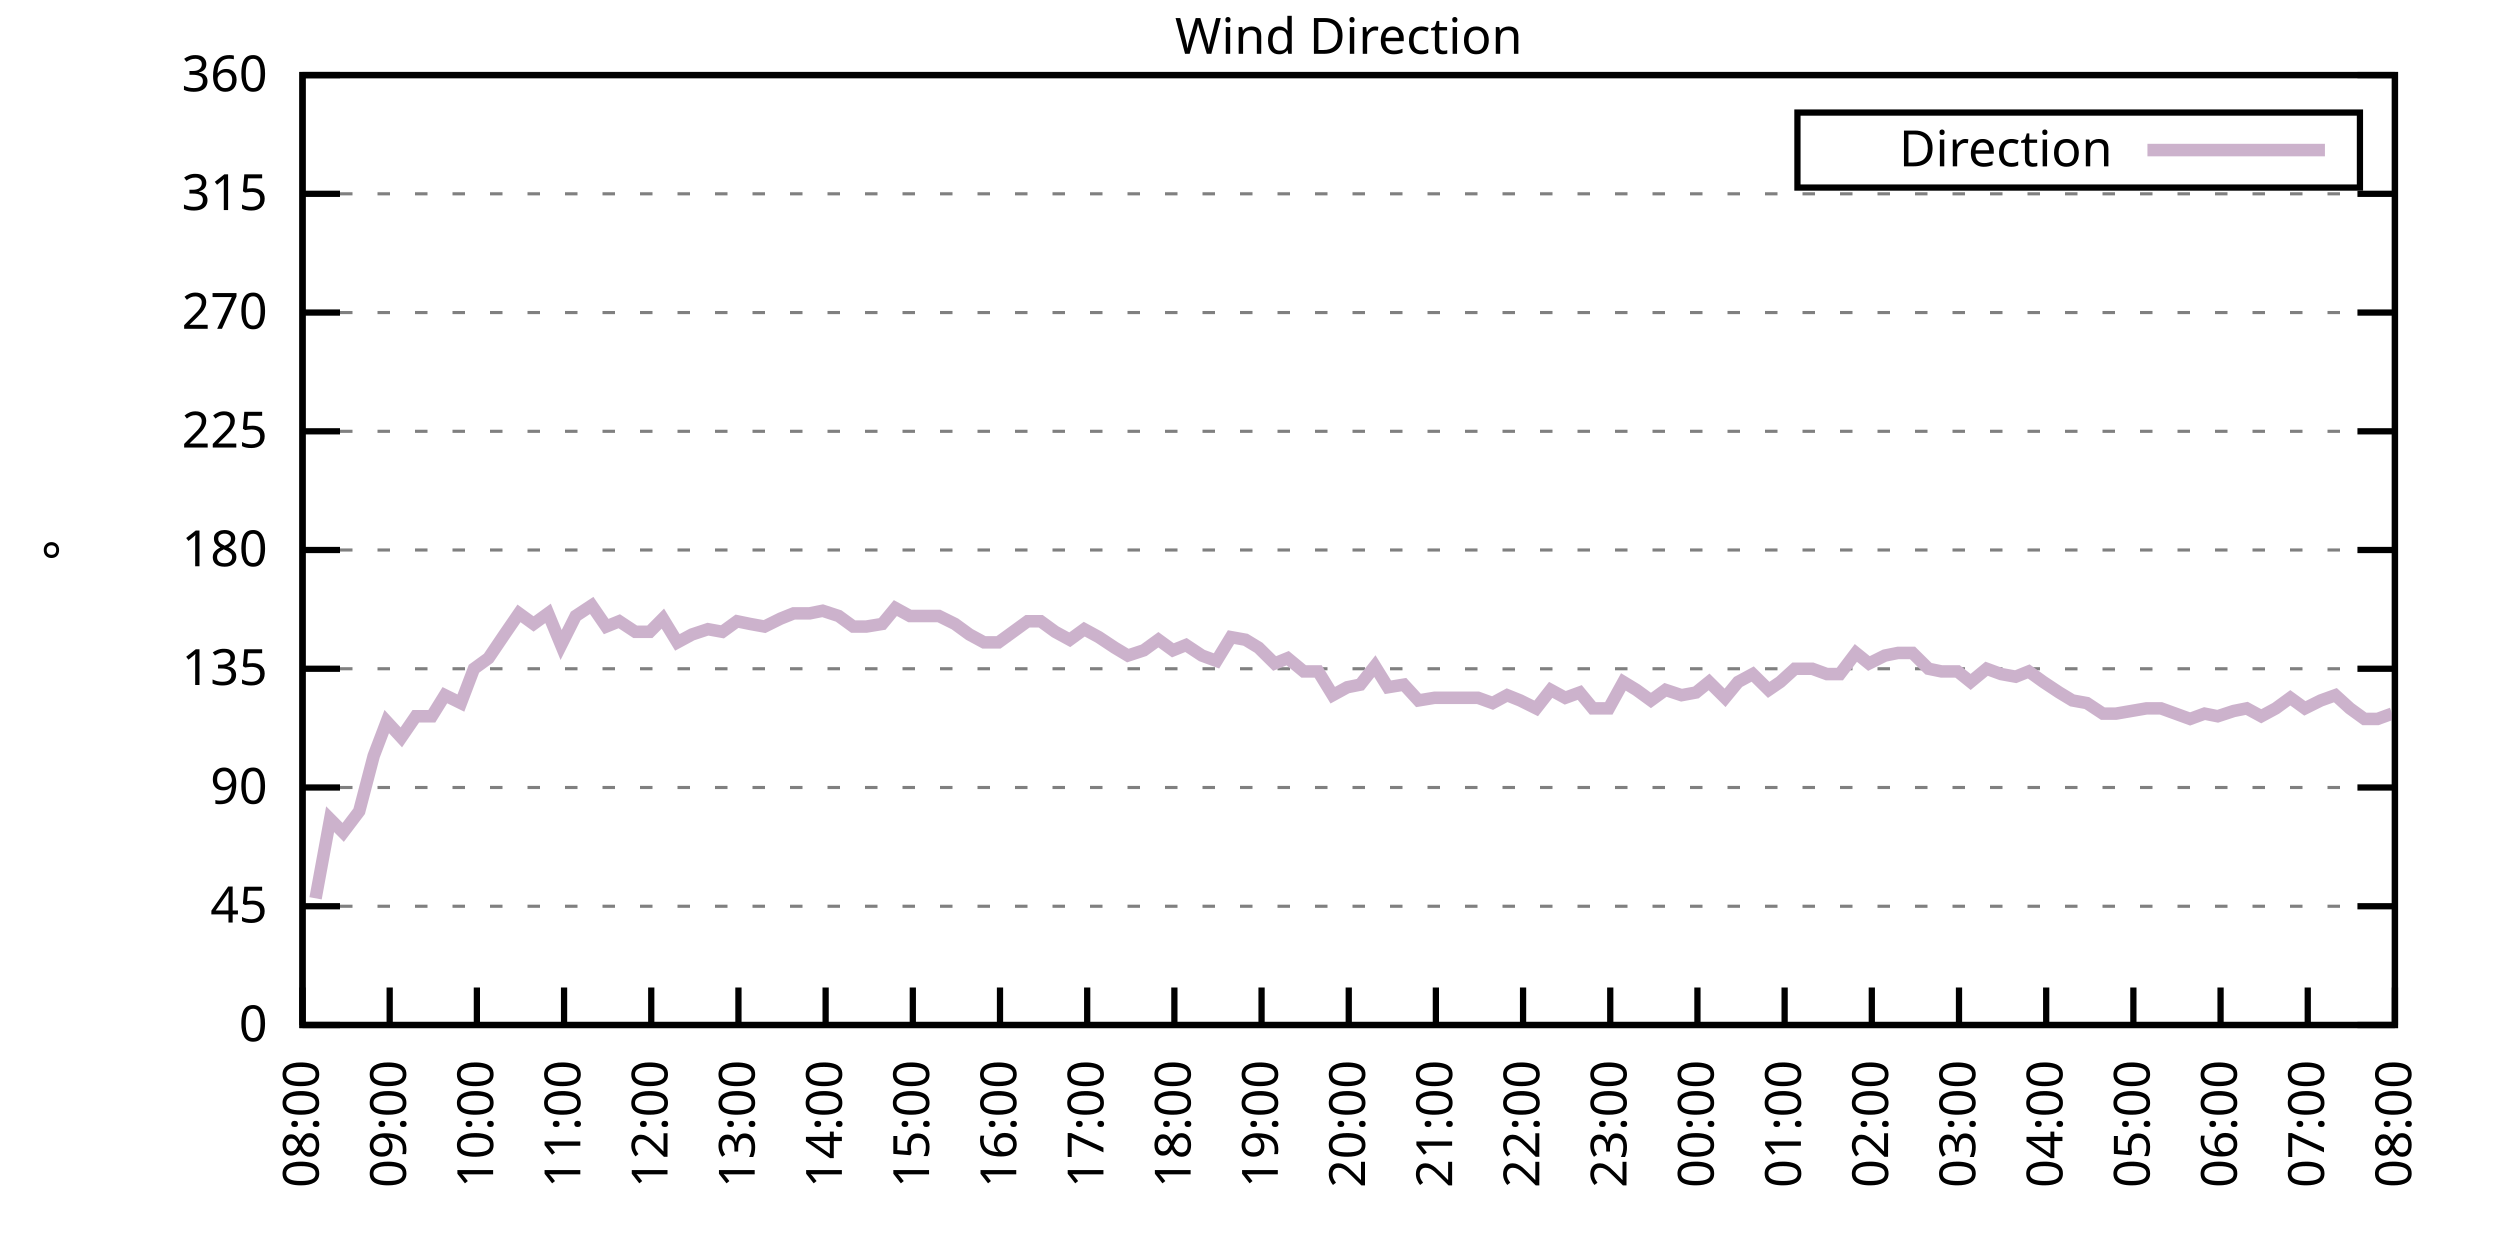
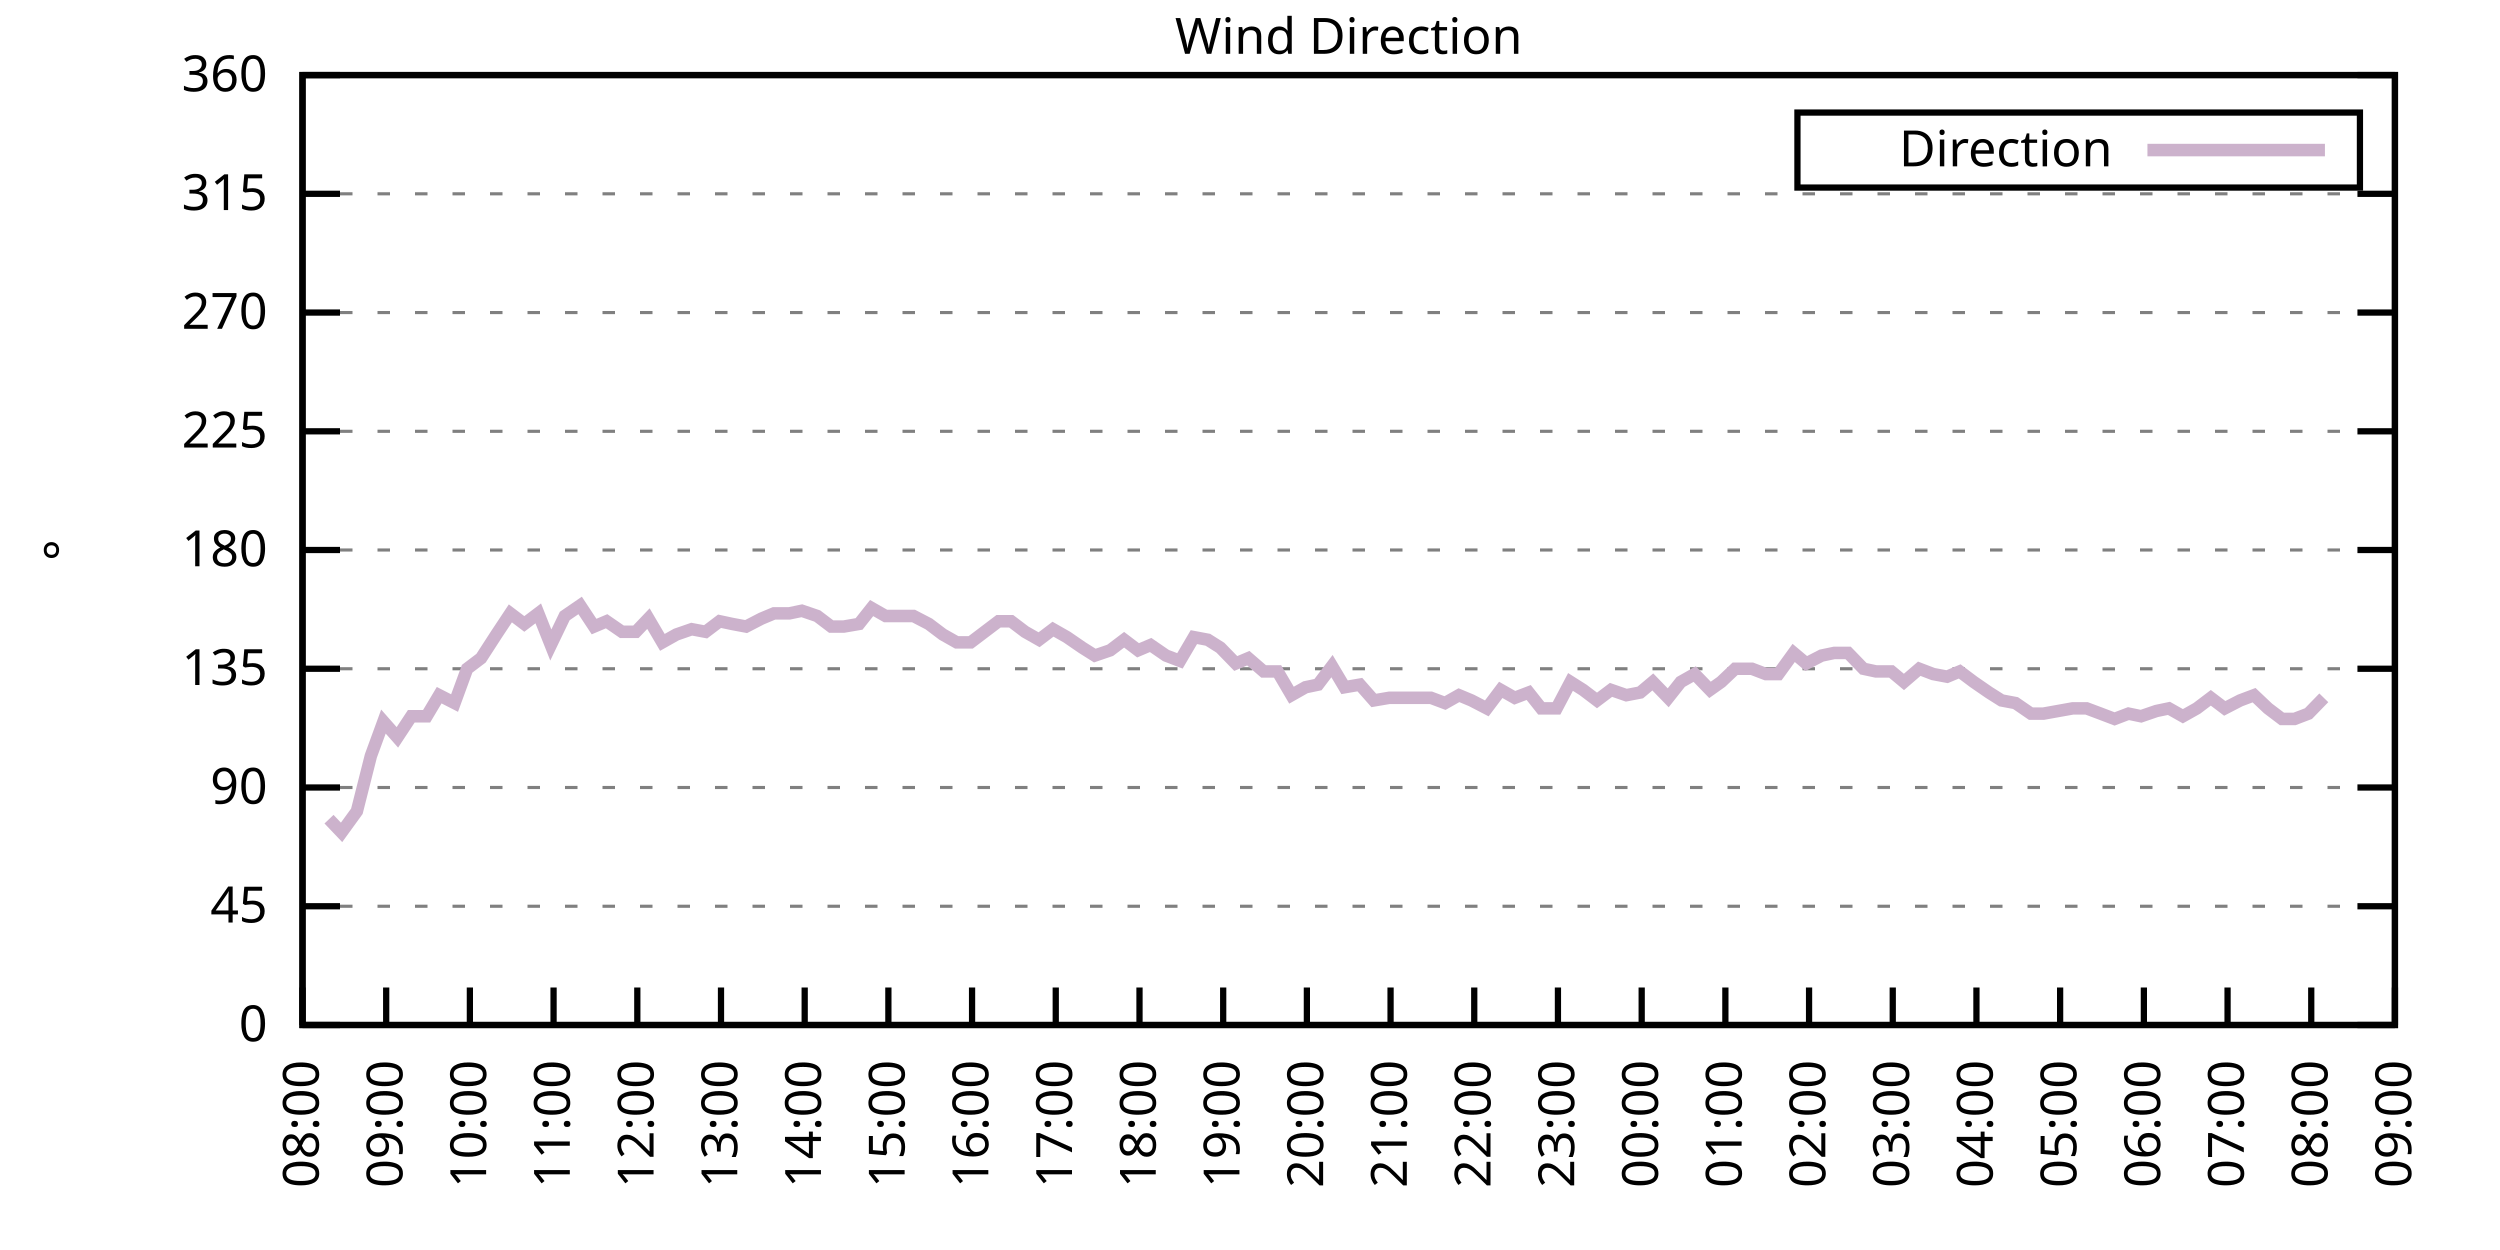
<svg xmlns="http://www.w3.org/2000/svg" xmlns:xlink="http://www.w3.org/1999/xlink" width="400" height="200" viewBox="0 0 400 200">
  <g id="gnuplot_canvas">
    <rect x="0" y="0" width="400" height="200" fill="none" />
    <defs>
      <circle id="gpDot" r="0.5" stroke-width="0.5" stroke="currentColor" />
      <path id="gpPt0" stroke-width="0.333" stroke="currentColor" d="M-1,0 h2 M0,-1 v2" />
      <path id="gpPt1" stroke-width="0.333" stroke="currentColor" d="M-1,-1 L1,1 M1,-1 L-1,1" />
      <path id="gpPt2" stroke-width="0.333" stroke="currentColor" d="M-1,0 L1,0 M0,-1 L0,1 M-1,-1 L1,1 M-1,1 L1,-1" />
      <rect id="gpPt3" stroke-width="0.333" stroke="currentColor" x="-1" y="-1" width="2" height="2" />
      <rect id="gpPt4" stroke-width="0.333" stroke="currentColor" fill="currentColor" x="-1" y="-1" width="2" height="2" />
      <circle id="gpPt5" stroke-width="0.333" stroke="currentColor" cx="0" cy="0" r="1" />
      <use xlink:href="#gpPt5" id="gpPt6" fill="currentColor" stroke="none" />
      <path id="gpPt7" stroke-width="0.333" stroke="currentColor" d="M0,-1.33 L-1.33,0.67 L1.33,0.67 z" />
      <use xlink:href="#gpPt7" id="gpPt8" fill="currentColor" stroke="none" />
      <use xlink:href="#gpPt7" id="gpPt9" stroke="currentColor" transform="rotate(180)" />
      <use xlink:href="#gpPt9" id="gpPt10" fill="currentColor" stroke="none" />
      <use xlink:href="#gpPt3" id="gpPt11" stroke="currentColor" transform="rotate(45)" />
      <use xlink:href="#gpPt11" id="gpPt12" fill="currentColor" stroke="none" />
      <path id="gpPt13" stroke-width="0.333" stroke="currentColor" d="M0,1.330 L1.265,0.411 L0.782,-1.067 L-0.782,-1.076 L-1.265,0.411 z" />
      <use xlink:href="#gpPt13" id="gpPt14" fill="currentColor" stroke="none" />
      <filter id="textbox" filterUnits="objectBoundingBox" x="0" y="0" height="1" width="1">
        <feFlood flood-color="white" flood-opacity="1" result="bgnd" />
        <feComposite in="SourceGraphic" in2="bgnd" operator="atop" />
      </filter>
      <filter id="greybox" filterUnits="objectBoundingBox" x="0" y="0" height="1" width="1">
        <feFlood flood-color="lightgrey" flood-opacity="1" result="grey" />
        <feComposite in="SourceGraphic" in2="grey" operator="atop" />
      </filter>
    </defs>
    <g fill="none" color="white" stroke="currentColor" stroke-width="1.00" stroke-linecap="butt" stroke-linejoin="miter">
</g>
    <g fill="none" color="black" stroke="currentColor" stroke-width="1.00" stroke-linecap="butt" stroke-linejoin="miter">
      <g stroke="none" shape-rendering="crispEdges">
        <polygon fill="rgb(255, 255, 255)" points="48.40,164.00 383.18,164.00 383.18,12.02 48.40,12.02 " />
      </g>
    </g>
    <g fill="none" color="black" stroke="currentColor" stroke-width="1.00" stroke-linecap="butt" stroke-linejoin="miter">
</g>
    <g fill="none" color="black" stroke="black" stroke-width="0.50" stroke-linecap="butt" stroke-linejoin="miter">
</g>
    <g fill="none" color="gray" stroke="currentColor" stroke-width="0.50" stroke-linecap="butt" stroke-linejoin="miter">
      <path stroke="gray" stroke-dasharray="2,4" class="gridline" d="M48.40,164.00 L383.19,164.00  " />
    </g>
    <g fill="none" color="gray" stroke="gray" stroke-width="1.00" stroke-linecap="butt" stroke-linejoin="miter">
</g>
    <g fill="none" color="black" stroke="currentColor" stroke-width="1.00" stroke-linecap="butt" stroke-linejoin="miter">
      <path stroke="black" d="M48.40,164.00 L54.40,164.00 M383.19,164.00 L377.19,164.00  " />
      <g transform="translate(42.80,166.60)" stroke="none" fill="black" font-family="Sans" font-size="8.00" text-anchor="end">
        <text>
          <tspan font-family="Sans"> 0</tspan>
        </text>
      </g>
    </g>
    <g fill="none" color="black" stroke="currentColor" stroke-width="1.00" stroke-linecap="butt" stroke-linejoin="miter">
</g>
    <g fill="none" color="black" stroke="black" stroke-width="0.50" stroke-linecap="butt" stroke-linejoin="miter">
</g>
    <g fill="none" color="gray" stroke="currentColor" stroke-width="0.50" stroke-linecap="butt" stroke-linejoin="miter">
      <path stroke="gray" stroke-dasharray="2,4" class="gridline" d="M48.40,145.00 L383.19,145.00  " />
    </g>
    <g fill="none" color="gray" stroke="gray" stroke-width="1.00" stroke-linecap="butt" stroke-linejoin="miter">
</g>
    <g fill="none" color="black" stroke="currentColor" stroke-width="1.00" stroke-linecap="butt" stroke-linejoin="miter">
      <path stroke="black" d="M48.40,145.00 L54.40,145.00 M383.19,145.00 L377.19,145.00  " />
      <g transform="translate(42.80,147.60)" stroke="none" fill="black" font-family="Sans" font-size="8.00" text-anchor="end">
        <text>
          <tspan font-family="Sans"> 45</tspan>
        </text>
      </g>
    </g>
    <g fill="none" color="black" stroke="currentColor" stroke-width="1.00" stroke-linecap="butt" stroke-linejoin="miter">
</g>
    <g fill="none" color="black" stroke="black" stroke-width="0.50" stroke-linecap="butt" stroke-linejoin="miter">
</g>
    <g fill="none" color="gray" stroke="currentColor" stroke-width="0.50" stroke-linecap="butt" stroke-linejoin="miter">
      <path stroke="gray" stroke-dasharray="2,4" class="gridline" d="M48.40,126.00 L383.19,126.00  " />
    </g>
    <g fill="none" color="gray" stroke="gray" stroke-width="1.00" stroke-linecap="butt" stroke-linejoin="miter">
</g>
    <g fill="none" color="black" stroke="currentColor" stroke-width="1.00" stroke-linecap="butt" stroke-linejoin="miter">
      <path stroke="black" d="M48.40,126.00 L54.40,126.00 M383.19,126.00 L377.19,126.00  " />
      <g transform="translate(42.80,128.60)" stroke="none" fill="black" font-family="Sans" font-size="8.00" text-anchor="end">
        <text>
          <tspan font-family="Sans"> 90</tspan>
        </text>
      </g>
    </g>
    <g fill="none" color="black" stroke="currentColor" stroke-width="1.00" stroke-linecap="butt" stroke-linejoin="miter">
</g>
    <g fill="none" color="black" stroke="black" stroke-width="0.50" stroke-linecap="butt" stroke-linejoin="miter">
</g>
    <g fill="none" color="gray" stroke="currentColor" stroke-width="0.50" stroke-linecap="butt" stroke-linejoin="miter">
      <path stroke="gray" stroke-dasharray="2,4" class="gridline" d="M48.40,107.00 L383.19,107.00  " />
    </g>
    <g fill="none" color="gray" stroke="gray" stroke-width="1.00" stroke-linecap="butt" stroke-linejoin="miter">
</g>
    <g fill="none" color="black" stroke="currentColor" stroke-width="1.00" stroke-linecap="butt" stroke-linejoin="miter">
      <path stroke="black" d="M48.40,107.00 L54.40,107.00 M383.19,107.00 L377.19,107.00  " />
      <g transform="translate(42.80,109.60)" stroke="none" fill="black" font-family="Sans" font-size="8.00" text-anchor="end">
        <text>
          <tspan font-family="Sans"> 135</tspan>
        </text>
      </g>
    </g>
    <g fill="none" color="black" stroke="currentColor" stroke-width="1.00" stroke-linecap="butt" stroke-linejoin="miter">
</g>
    <g fill="none" color="black" stroke="black" stroke-width="0.50" stroke-linecap="butt" stroke-linejoin="miter">
</g>
    <g fill="none" color="gray" stroke="currentColor" stroke-width="0.50" stroke-linecap="butt" stroke-linejoin="miter">
      <path stroke="gray" stroke-dasharray="2,4" class="gridline" d="M48.40,88.00 L383.19,88.00  " />
    </g>
    <g fill="none" color="gray" stroke="gray" stroke-width="1.00" stroke-linecap="butt" stroke-linejoin="miter">
</g>
    <g fill="none" color="black" stroke="currentColor" stroke-width="1.00" stroke-linecap="butt" stroke-linejoin="miter">
      <path stroke="black" d="M48.40,88.00 L54.40,88.00 M383.19,88.00 L377.19,88.00  " />
      <g transform="translate(42.80,90.60)" stroke="none" fill="black" font-family="Sans" font-size="8.00" text-anchor="end">
        <text>
          <tspan font-family="Sans"> 180</tspan>
        </text>
      </g>
    </g>
    <g fill="none" color="black" stroke="currentColor" stroke-width="1.00" stroke-linecap="butt" stroke-linejoin="miter">
</g>
    <g fill="none" color="black" stroke="black" stroke-width="0.50" stroke-linecap="butt" stroke-linejoin="miter">
</g>
    <g fill="none" color="gray" stroke="currentColor" stroke-width="0.50" stroke-linecap="butt" stroke-linejoin="miter">
      <path stroke="gray" stroke-dasharray="2,4" class="gridline" d="M48.40,69.01 L383.19,69.01  " />
    </g>
    <g fill="none" color="gray" stroke="gray" stroke-width="1.00" stroke-linecap="butt" stroke-linejoin="miter">
</g>
    <g fill="none" color="black" stroke="currentColor" stroke-width="1.00" stroke-linecap="butt" stroke-linejoin="miter">
      <path stroke="black" d="M48.40,69.01 L54.40,69.01 M383.19,69.01 L377.19,69.01  " />
      <g transform="translate(42.80,71.61)" stroke="none" fill="black" font-family="Sans" font-size="8.00" text-anchor="end">
        <text>
          <tspan font-family="Sans"> 225</tspan>
        </text>
      </g>
    </g>
    <g fill="none" color="black" stroke="currentColor" stroke-width="1.00" stroke-linecap="butt" stroke-linejoin="miter">
</g>
    <g fill="none" color="black" stroke="black" stroke-width="0.50" stroke-linecap="butt" stroke-linejoin="miter">
</g>
    <g fill="none" color="gray" stroke="currentColor" stroke-width="0.50" stroke-linecap="butt" stroke-linejoin="miter">
      <path stroke="gray" stroke-dasharray="2,4" class="gridline" d="M48.40,50.01 L383.19,50.01  " />
    </g>
    <g fill="none" color="gray" stroke="gray" stroke-width="1.00" stroke-linecap="butt" stroke-linejoin="miter">
</g>
    <g fill="none" color="black" stroke="currentColor" stroke-width="1.00" stroke-linecap="butt" stroke-linejoin="miter">
      <path stroke="black" d="M48.40,50.01 L54.40,50.01 M383.19,50.01 L377.19,50.01  " />
      <g transform="translate(42.80,52.61)" stroke="none" fill="black" font-family="Sans" font-size="8.00" text-anchor="end">
        <text>
          <tspan font-family="Sans"> 270</tspan>
        </text>
      </g>
    </g>
    <g fill="none" color="black" stroke="currentColor" stroke-width="1.00" stroke-linecap="butt" stroke-linejoin="miter">
</g>
    <g fill="none" color="black" stroke="black" stroke-width="0.50" stroke-linecap="butt" stroke-linejoin="miter">
</g>
    <g fill="none" color="gray" stroke="currentColor" stroke-width="0.50" stroke-linecap="butt" stroke-linejoin="miter">
      <path stroke="gray" stroke-dasharray="2,4" class="gridline" d="M48.40,31.01 L383.19,31.01  " />
    </g>
    <g fill="none" color="gray" stroke="gray" stroke-width="1.00" stroke-linecap="butt" stroke-linejoin="miter">
</g>
    <g fill="none" color="black" stroke="currentColor" stroke-width="1.00" stroke-linecap="butt" stroke-linejoin="miter">
      <path stroke="black" d="M48.40,31.01 L54.40,31.01 M383.19,31.01 L377.19,31.01  " />
      <g transform="translate(42.80,33.61)" stroke="none" fill="black" font-family="Sans" font-size="8.00" text-anchor="end">
        <text>
          <tspan font-family="Sans"> 315</tspan>
        </text>
      </g>
    </g>
    <g fill="none" color="black" stroke="currentColor" stroke-width="1.00" stroke-linecap="butt" stroke-linejoin="miter">
</g>
    <g fill="none" color="black" stroke="black" stroke-width="0.50" stroke-linecap="butt" stroke-linejoin="miter">
</g>
    <g fill="none" color="gray" stroke="currentColor" stroke-width="0.50" stroke-linecap="butt" stroke-linejoin="miter">
      <path stroke="gray" stroke-dasharray="2,4" class="gridline" d="M48.40,12.01 L383.19,12.01  " />
    </g>
    <g fill="none" color="gray" stroke="gray" stroke-width="1.00" stroke-linecap="butt" stroke-linejoin="miter">
</g>
    <g fill="none" color="black" stroke="currentColor" stroke-width="1.00" stroke-linecap="butt" stroke-linejoin="miter">
      <path stroke="black" d="M48.40,12.01 L54.40,12.01 M383.19,12.01 L377.19,12.01  " />
      <g transform="translate(42.80,14.61)" stroke="none" fill="black" font-family="Sans" font-size="8.00" text-anchor="end">
        <text>
          <tspan font-family="Sans"> 360</tspan>
        </text>
      </g>
    </g>
    <g fill="none" color="black" stroke="currentColor" stroke-width="1.00" stroke-linecap="butt" stroke-linejoin="miter">
      <path stroke="black" d="M48.40,164.00 L48.40,158.00  " />
      <g transform="translate(51.00,169.60) rotate(270.00)" stroke="none" fill="black" font-family="Sans" font-size="8.00" text-anchor="end">
        <text>
          <tspan font-family="Sans">08:00</tspan>
        </text>
      </g>
    </g>
    <g fill="none" color="black" stroke="currentColor" stroke-width="1.00" stroke-linecap="butt" stroke-linejoin="miter">
-       <path stroke="black" d="M62.35,164.00 L62.35,158.00  " />
-       <g transform="translate(64.95,169.60) rotate(270.00)" stroke="none" fill="black" font-family="Sans" font-size="8.00" text-anchor="end">
+       <path stroke="black" d="M61.79,164.00 L61.79,158.00  " />
+       <g transform="translate(64.39,169.60) rotate(270.00)" stroke="none" fill="black" font-family="Sans" font-size="8.00" text-anchor="end">
        <text>
          <tspan font-family="Sans">09:00</tspan>
        </text>
      </g>
    </g>
    <g fill="none" color="black" stroke="currentColor" stroke-width="1.00" stroke-linecap="butt" stroke-linejoin="miter">
-       <path stroke="black" d="M76.30,164.00 L76.30,158.00  " />
-       <g transform="translate(78.90,169.60) rotate(270.00)" stroke="none" fill="black" font-family="Sans" font-size="8.00" text-anchor="end">
+       <path stroke="black" d="M75.18,164.00 L75.18,158.00  " />
+       <g transform="translate(77.78,169.60) rotate(270.00)" stroke="none" fill="black" font-family="Sans" font-size="8.00" text-anchor="end">
        <text>
          <tspan font-family="Sans">10:00</tspan>
        </text>
      </g>
    </g>
    <g fill="none" color="black" stroke="currentColor" stroke-width="1.00" stroke-linecap="butt" stroke-linejoin="miter">
-       <path stroke="black" d="M90.25,164.00 L90.25,158.00  " />
-       <g transform="translate(92.85,169.60) rotate(270.00)" stroke="none" fill="black" font-family="Sans" font-size="8.00" text-anchor="end">
+       <path stroke="black" d="M88.57,164.00 L88.57,158.00  " />
+       <g transform="translate(91.17,169.60) rotate(270.00)" stroke="none" fill="black" font-family="Sans" font-size="8.00" text-anchor="end">
        <text>
          <tspan font-family="Sans">11:00</tspan>
        </text>
      </g>
    </g>
    <g fill="none" color="black" stroke="currentColor" stroke-width="1.00" stroke-linecap="butt" stroke-linejoin="miter">
-       <path stroke="black" d="M104.20,164.00 L104.20,158.00  " />
-       <g transform="translate(106.80,169.60) rotate(270.00)" stroke="none" fill="black" font-family="Sans" font-size="8.00" text-anchor="end">
+       <path stroke="black" d="M101.97,164.00 L101.97,158.00  " />
+       <g transform="translate(104.57,169.60) rotate(270.00)" stroke="none" fill="black" font-family="Sans" font-size="8.00" text-anchor="end">
        <text>
          <tspan font-family="Sans">12:00</tspan>
        </text>
      </g>
    </g>
    <g fill="none" color="black" stroke="currentColor" stroke-width="1.00" stroke-linecap="butt" stroke-linejoin="miter">
-       <path stroke="black" d="M118.15,164.00 L118.15,158.00  " />
-       <g transform="translate(120.75,169.60) rotate(270.00)" stroke="none" fill="black" font-family="Sans" font-size="8.00" text-anchor="end">
+       <path stroke="black" d="M115.36,164.00 L115.36,158.00  " />
+       <g transform="translate(117.96,169.60) rotate(270.00)" stroke="none" fill="black" font-family="Sans" font-size="8.00" text-anchor="end">
        <text>
          <tspan font-family="Sans">13:00</tspan>
        </text>
      </g>
    </g>
    <g fill="none" color="black" stroke="currentColor" stroke-width="1.00" stroke-linecap="butt" stroke-linejoin="miter">
-       <path stroke="black" d="M132.10,164.00 L132.10,158.00  " />
-       <g transform="translate(134.70,169.60) rotate(270.00)" stroke="none" fill="black" font-family="Sans" font-size="8.00" text-anchor="end">
+       <path stroke="black" d="M128.75,164.00 L128.75,158.00  " />
+       <g transform="translate(131.35,169.60) rotate(270.00)" stroke="none" fill="black" font-family="Sans" font-size="8.00" text-anchor="end">
        <text>
          <tspan font-family="Sans">14:00</tspan>
        </text>
      </g>
    </g>
    <g fill="none" color="black" stroke="currentColor" stroke-width="1.00" stroke-linecap="butt" stroke-linejoin="miter">
-       <path stroke="black" d="M146.05,164.00 L146.05,158.00  " />
-       <g transform="translate(148.65,169.60) rotate(270.00)" stroke="none" fill="black" font-family="Sans" font-size="8.00" text-anchor="end">
+       <path stroke="black" d="M142.14,164.00 L142.14,158.00  " />
+       <g transform="translate(144.74,169.60) rotate(270.00)" stroke="none" fill="black" font-family="Sans" font-size="8.00" text-anchor="end">
        <text>
          <tspan font-family="Sans">15:00</tspan>
        </text>
      </g>
    </g>
    <g fill="none" color="black" stroke="currentColor" stroke-width="1.00" stroke-linecap="butt" stroke-linejoin="miter">
-       <path stroke="black" d="M160.00,164.00 L160.00,158.00  " />
-       <g transform="translate(162.60,169.60) rotate(270.00)" stroke="none" fill="black" font-family="Sans" font-size="8.00" text-anchor="end">
+       <path stroke="black" d="M155.53,164.00 L155.53,158.00  " />
+       <g transform="translate(158.13,169.60) rotate(270.00)" stroke="none" fill="black" font-family="Sans" font-size="8.00" text-anchor="end">
        <text>
          <tspan font-family="Sans">16:00</tspan>
        </text>
      </g>
    </g>
    <g fill="none" color="black" stroke="currentColor" stroke-width="1.00" stroke-linecap="butt" stroke-linejoin="miter">
-       <path stroke="black" d="M173.95,164.00 L173.95,158.00  " />
-       <g transform="translate(176.55,169.60) rotate(270.00)" stroke="none" fill="black" font-family="Sans" font-size="8.00" text-anchor="end">
+       <path stroke="black" d="M168.92,164.00 L168.92,158.00  " />
+       <g transform="translate(171.52,169.60) rotate(270.00)" stroke="none" fill="black" font-family="Sans" font-size="8.00" text-anchor="end">
        <text>
          <tspan font-family="Sans">17:00</tspan>
        </text>
      </g>
    </g>
    <g fill="none" color="black" stroke="currentColor" stroke-width="1.00" stroke-linecap="butt" stroke-linejoin="miter">
-       <path stroke="black" d="M187.90,164.00 L187.90,158.00  " />
-       <g transform="translate(190.50,169.60) rotate(270.00)" stroke="none" fill="black" font-family="Sans" font-size="8.00" text-anchor="end">
+       <path stroke="black" d="M182.32,164.00 L182.32,158.00  " />
+       <g transform="translate(184.92,169.60) rotate(270.00)" stroke="none" fill="black" font-family="Sans" font-size="8.00" text-anchor="end">
        <text>
          <tspan font-family="Sans">18:00</tspan>
        </text>
      </g>
    </g>
    <g fill="none" color="black" stroke="currentColor" stroke-width="1.00" stroke-linecap="butt" stroke-linejoin="miter">
-       <path stroke="black" d="M201.85,164.00 L201.85,158.00  " />
-       <g transform="translate(204.45,169.60) rotate(270.00)" stroke="none" fill="black" font-family="Sans" font-size="8.00" text-anchor="end">
+       <path stroke="black" d="M195.71,164.00 L195.71,158.00  " />
+       <g transform="translate(198.31,169.60) rotate(270.00)" stroke="none" fill="black" font-family="Sans" font-size="8.00" text-anchor="end">
        <text>
          <tspan font-family="Sans">19:00</tspan>
        </text>
      </g>
    </g>
    <g fill="none" color="black" stroke="currentColor" stroke-width="1.00" stroke-linecap="butt" stroke-linejoin="miter">
-       <path stroke="black" d="M215.80,164.00 L215.80,158.00  " />
-       <g transform="translate(218.40,169.60) rotate(270.00)" stroke="none" fill="black" font-family="Sans" font-size="8.00" text-anchor="end">
+       <path stroke="black" d="M209.10,164.00 L209.10,158.00  " />
+       <g transform="translate(211.70,169.60) rotate(270.00)" stroke="none" fill="black" font-family="Sans" font-size="8.00" text-anchor="end">
        <text>
          <tspan font-family="Sans">20:00</tspan>
        </text>
      </g>
    </g>
    <g fill="none" color="black" stroke="currentColor" stroke-width="1.00" stroke-linecap="butt" stroke-linejoin="miter">
-       <path stroke="black" d="M229.74,164.00 L229.74,158.00  " />
-       <g transform="translate(232.34,169.60) rotate(270.00)" stroke="none" fill="black" font-family="Sans" font-size="8.00" text-anchor="end">
+       <path stroke="black" d="M222.49,164.00 L222.49,158.00  " />
+       <g transform="translate(225.09,169.60) rotate(270.00)" stroke="none" fill="black" font-family="Sans" font-size="8.00" text-anchor="end">
        <text>
          <tspan font-family="Sans">21:00</tspan>
        </text>
      </g>
    </g>
    <g fill="none" color="black" stroke="currentColor" stroke-width="1.00" stroke-linecap="butt" stroke-linejoin="miter">
-       <path stroke="black" d="M243.69,164.00 L243.69,158.00  " />
-       <g transform="translate(246.29,169.60) rotate(270.00)" stroke="none" fill="black" font-family="Sans" font-size="8.00" text-anchor="end">
+       <path stroke="black" d="M235.88,164.00 L235.88,158.00  " />
+       <g transform="translate(238.48,169.60) rotate(270.00)" stroke="none" fill="black" font-family="Sans" font-size="8.00" text-anchor="end">
        <text>
          <tspan font-family="Sans">22:00</tspan>
        </text>
      </g>
    </g>
    <g fill="none" color="black" stroke="currentColor" stroke-width="1.00" stroke-linecap="butt" stroke-linejoin="miter">
-       <path stroke="black" d="M257.64,164.00 L257.64,158.00  " />
-       <g transform="translate(260.24,169.60) rotate(270.00)" stroke="none" fill="black" font-family="Sans" font-size="8.00" text-anchor="end">
+       <path stroke="black" d="M249.27,164.00 L249.27,158.00  " />
+       <g transform="translate(251.87,169.60) rotate(270.00)" stroke="none" fill="black" font-family="Sans" font-size="8.00" text-anchor="end">
        <text>
          <tspan font-family="Sans">23:00</tspan>
        </text>
      </g>
    </g>
    <g fill="none" color="black" stroke="currentColor" stroke-width="1.00" stroke-linecap="butt" stroke-linejoin="miter">
-       <path stroke="black" d="M271.59,164.00 L271.59,158.00  " />
-       <g transform="translate(274.19,169.60) rotate(270.00)" stroke="none" fill="black" font-family="Sans" font-size="8.00" text-anchor="end">
+       <path stroke="black" d="M262.67,164.00 L262.67,158.00  " />
+       <g transform="translate(265.27,169.60) rotate(270.00)" stroke="none" fill="black" font-family="Sans" font-size="8.00" text-anchor="end">
        <text>
          <tspan font-family="Sans">00:00</tspan>
        </text>
      </g>
    </g>
    <g fill="none" color="black" stroke="currentColor" stroke-width="1.00" stroke-linecap="butt" stroke-linejoin="miter">
-       <path stroke="black" d="M285.54,164.00 L285.54,158.00  " />
-       <g transform="translate(288.14,169.60) rotate(270.00)" stroke="none" fill="black" font-family="Sans" font-size="8.00" text-anchor="end">
+       <path stroke="black" d="M276.06,164.00 L276.06,158.00  " />
+       <g transform="translate(278.66,169.60) rotate(270.00)" stroke="none" fill="black" font-family="Sans" font-size="8.00" text-anchor="end">
        <text>
          <tspan font-family="Sans">01:00</tspan>
        </text>
      </g>
    </g>
    <g fill="none" color="black" stroke="currentColor" stroke-width="1.00" stroke-linecap="butt" stroke-linejoin="miter">
-       <path stroke="black" d="M299.49,164.00 L299.49,158.00  " />
-       <g transform="translate(302.09,169.60) rotate(270.00)" stroke="none" fill="black" font-family="Sans" font-size="8.00" text-anchor="end">
+       <path stroke="black" d="M289.45,164.00 L289.45,158.00  " />
+       <g transform="translate(292.05,169.60) rotate(270.00)" stroke="none" fill="black" font-family="Sans" font-size="8.00" text-anchor="end">
        <text>
          <tspan font-family="Sans">02:00</tspan>
        </text>
      </g>
    </g>
    <g fill="none" color="black" stroke="currentColor" stroke-width="1.00" stroke-linecap="butt" stroke-linejoin="miter">
-       <path stroke="black" d="M313.44,164.00 L313.44,158.00  " />
-       <g transform="translate(316.04,169.60) rotate(270.00)" stroke="none" fill="black" font-family="Sans" font-size="8.00" text-anchor="end">
+       <path stroke="black" d="M302.84,164.00 L302.84,158.00  " />
+       <g transform="translate(305.44,169.60) rotate(270.00)" stroke="none" fill="black" font-family="Sans" font-size="8.00" text-anchor="end">
        <text>
          <tspan font-family="Sans">03:00</tspan>
        </text>
      </g>
    </g>
    <g fill="none" color="black" stroke="currentColor" stroke-width="1.00" stroke-linecap="butt" stroke-linejoin="miter">
-       <path stroke="black" d="M327.39,164.00 L327.39,158.00  " />
-       <g transform="translate(329.99,169.60) rotate(270.00)" stroke="none" fill="black" font-family="Sans" font-size="8.00" text-anchor="end">
+       <path stroke="black" d="M316.23,164.00 L316.23,158.00  " />
+       <g transform="translate(318.83,169.60) rotate(270.00)" stroke="none" fill="black" font-family="Sans" font-size="8.00" text-anchor="end">
        <text>
          <tspan font-family="Sans">04:00</tspan>
        </text>
      </g>
    </g>
    <g fill="none" color="black" stroke="currentColor" stroke-width="1.00" stroke-linecap="butt" stroke-linejoin="miter">
-       <path stroke="black" d="M341.34,164.00 L341.34,158.00  " />
-       <g transform="translate(343.94,169.60) rotate(270.00)" stroke="none" fill="black" font-family="Sans" font-size="8.00" text-anchor="end">
+       <path stroke="black" d="M329.62,164.00 L329.62,158.00  " />
+       <g transform="translate(332.22,169.60) rotate(270.00)" stroke="none" fill="black" font-family="Sans" font-size="8.00" text-anchor="end">
        <text>
          <tspan font-family="Sans">05:00</tspan>
        </text>
      </g>
    </g>
    <g fill="none" color="black" stroke="currentColor" stroke-width="1.00" stroke-linecap="butt" stroke-linejoin="miter">
-       <path stroke="black" d="M355.29,164.00 L355.29,158.00  " />
-       <g transform="translate(357.89,169.60) rotate(270.00)" stroke="none" fill="black" font-family="Sans" font-size="8.00" text-anchor="end">
+       <path stroke="black" d="M343.02,164.00 L343.02,158.00  " />
+       <g transform="translate(345.62,169.60) rotate(270.00)" stroke="none" fill="black" font-family="Sans" font-size="8.00" text-anchor="end">
        <text>
          <tspan font-family="Sans">06:00</tspan>
        </text>
      </g>
    </g>
    <g fill="none" color="black" stroke="currentColor" stroke-width="1.00" stroke-linecap="butt" stroke-linejoin="miter">
-       <path stroke="black" d="M369.24,164.00 L369.24,158.00  " />
-       <g transform="translate(371.84,169.60) rotate(270.00)" stroke="none" fill="black" font-family="Sans" font-size="8.00" text-anchor="end">
+       <path stroke="black" d="M356.41,164.00 L356.41,158.00  " />
+       <g transform="translate(359.01,169.60) rotate(270.00)" stroke="none" fill="black" font-family="Sans" font-size="8.00" text-anchor="end">
        <text>
          <tspan font-family="Sans">07:00</tspan>
+         </text>
+       </g>
+     </g>
+     <g fill="none" color="black" stroke="currentColor" stroke-width="1.00" stroke-linecap="butt" stroke-linejoin="miter">
+       <path stroke="black" d="M369.80,164.00 L369.80,158.00  " />
+       <g transform="translate(372.40,169.60) rotate(270.00)" stroke="none" fill="black" font-family="Sans" font-size="8.00" text-anchor="end">
+         <text>
+           <tspan font-family="Sans">08:00</tspan>
        </text>
      </g>
    </g>
    <g fill="none" color="black" stroke="currentColor" stroke-width="1.00" stroke-linecap="butt" stroke-linejoin="miter">
      <path stroke="black" d="M383.19,164.00 L383.19,158.00  " />
      <g transform="translate(385.79,169.60) rotate(270.00)" stroke="none" fill="black" font-family="Sans" font-size="8.00" text-anchor="end">
        <text>
-           <tspan font-family="Sans">08:00</tspan>
+           <tspan font-family="Sans">09:00</tspan>
        </text>
      </g>
    </g>
    <g fill="none" color="black" stroke="currentColor" stroke-width="1.00" stroke-linecap="butt" stroke-linejoin="miter">
</g>
    <g fill="none" color="black" stroke="currentColor" stroke-width="1.00" stroke-linecap="butt" stroke-linejoin="miter">
      <path stroke="black" d="M48.40,12.01 L48.40,164.00 L383.19,164.00 L383.19,12.01 L48.40,12.01 Z  " />
    </g>
    <g fill="none" color="black" stroke="currentColor" stroke-width="1.00" stroke-linecap="butt" stroke-linejoin="miter">
</g>
    <g fill="none" color="black" stroke="currentColor" stroke-width="1.00" stroke-linecap="butt" stroke-linejoin="miter">
      <path stroke="black" d="M287.59,30.01 L287.59,18.01 L377.59,18.01 L377.59,30.01 L287.59,30.01 Z  " />
    </g>
    <g id="Wind_direction_plot_1">
      <g fill="none" color="white" stroke="black" stroke-width="2.00" stroke-linecap="butt" stroke-linejoin="miter">
</g>
      <g fill="none" color="black" stroke="currentColor" stroke-width="2.00" stroke-linecap="butt" stroke-linejoin="miter">
        <g transform="translate(337.99,26.61)" stroke="none" fill="black" font-family="Sans" font-size="8.00" text-anchor="end">
          <text>
            <tspan font-family="Sans">Direction</tspan>
          </text>
        </g>
      </g>
      <g fill="none" color="black" stroke="currentColor" stroke-width="2.00" stroke-linecap="butt" stroke-linejoin="miter">
-         <path stroke="rgb(204, 178, 204)" d="M343.59,24.01 L371.99,24.01 M50.49,143.73 L52.82,131.07 L54.91,133.18 L57.47,129.80 L59.79,120.94 L61.88,115.45   L64.21,117.98 L66.53,114.60 L69.09,114.60 L71.18,111.23 L73.74,112.49 L75.83,107.00 L78.16,105.31 L80.72,101.52   L83.04,98.14 L85.37,99.83 L87.69,98.14 L89.78,103.20 L92.11,98.56 L94.67,96.87 L96.99,100.25 L99.08,99.40   L101.64,101.09 L103.97,101.09 L106.06,98.98 L108.38,102.78 L110.71,101.52 L113.27,100.67 L115.59,101.09 L117.92,99.40   L120.01,99.83 L122.33,100.25 L124.89,98.98 L126.98,98.14 L129.54,98.14 L131.63,97.72 L134.19,98.56 L136.51,100.25   L138.61,100.25 L141.16,99.83 L143.26,97.29 L145.58,98.56 L147.91,98.56 L150.23,98.56 L152.79,99.83 L155.11,101.52   L157.44,102.78 L159.76,102.78 L162.09,101.09 L164.41,99.40 L166.51,99.40 L168.83,101.09 L171.16,102.36 L173.48,100.67   L175.81,101.94 L178.36,103.63 L180.46,104.89 L183.01,104.05 L185.34,102.36 L187.66,104.05 L189.76,103.20 L192.31,104.89   L194.64,105.74 L196.96,101.94 L199.29,102.36 L201.38,103.63 L203.94,106.16 L206.03,105.31 L208.59,107.43 L210.91,107.43   L213.24,111.23 L215.56,109.96 L217.65,109.54 L219.98,106.58 L222.07,109.96 L224.63,109.54 L226.95,112.07 L229.51,111.65   L231.84,111.65 L233.93,111.65 L236.49,111.65 L238.81,112.49 L241.14,111.23 L243.23,112.07 L245.79,113.34 L248.11,110.38   L250.44,111.65 L252.76,110.80 L254.85,113.34 L257.41,113.34 L259.74,109.11 L261.83,110.38 L264.15,112.07 L266.48,110.38   L269.04,111.23 L271.36,110.80 L273.45,109.11 L276.01,111.65 L278.10,109.11 L280.43,107.85 L282.99,110.38 L284.85,109.11   L287.17,107.00 L289.96,107.00 L292.29,107.85 L294.38,107.85 L296.94,104.47 L299.03,106.16 L301.58,104.89 L303.68,104.47   L306.00,104.47 L308.56,107.00 L310.65,107.43 L313.21,107.43 L315.30,109.11 L317.86,107.00 L320.18,107.85 L322.51,108.27   L324.60,107.43 L326.93,109.11 L329.48,110.80 L331.58,112.07 L333.90,112.49 L336.46,114.18 L338.55,114.18 L343.43,113.34   L345.76,113.34 L348.08,114.18 L350.41,115.03 L352.73,114.18 L354.83,114.60 L357.38,113.76 L359.48,113.34 L361.80,114.60   L364.13,113.34 L366.45,111.65 L368.78,113.34 L371.33,112.07 L373.66,111.23 L375.98,113.34 L378.31,115.03 L380.40,115.03   L382.73,114.18  " />
+         <path stroke="rgb(204, 178, 204)" d="M343.59,24.01 L371.99,24.01 M52.64,131.07 L54.65,133.18 L57.10,129.80 L59.34,120.94 L61.35,115.45 L63.58,117.98   L65.81,114.60 L68.26,114.60 L70.27,111.23 L72.73,112.49 L74.74,107.00 L76.97,105.31 L79.42,101.52 L81.66,98.14   L83.89,99.83 L86.12,98.14 L88.13,103.20 L90.36,98.56 L92.82,96.87 L95.05,100.25 L97.06,99.40 L99.51,101.09   L101.74,101.09 L103.75,98.98 L105.98,102.78 L108.22,101.52 L110.67,100.67 L112.90,101.09 L115.13,99.40 L117.14,99.83   L119.38,100.25 L121.83,98.98 L123.84,98.14 L126.29,98.14 L128.30,97.72 L130.76,98.56 L132.99,100.25 L135.00,100.25   L137.45,99.83 L139.46,97.29 L141.69,98.56 L143.93,98.56 L146.16,98.56 L148.61,99.83 L150.85,101.52 L153.08,102.78   L155.31,102.78 L157.54,101.09 L159.77,99.40 L161.78,99.40 L164.01,101.09 L166.25,102.36 L168.48,100.67 L170.71,101.94   L173.17,103.63 L175.17,104.89 L177.63,104.05 L179.86,102.36 L182.09,104.05 L184.10,103.20 L186.56,104.89 L188.79,105.74   L191.02,101.94 L193.25,102.36 L195.26,103.63 L197.72,106.16 L199.73,105.31 L202.18,107.43 L204.41,107.43 L206.64,111.23   L208.88,109.96 L210.88,109.54 L213.12,106.58 L215.13,109.96 L217.58,109.54 L219.81,112.07 L222.27,111.65 L224.50,111.65   L226.51,111.65 L228.96,111.65 L231.20,112.49 L233.43,111.23 L235.44,112.07 L237.89,113.34 L240.12,110.38 L242.36,111.65   L244.59,110.80 L246.60,113.34 L249.05,113.34 L251.28,109.11 L253.29,110.38 L255.52,112.07 L257.76,110.38 L260.21,111.23   L262.44,110.80 L264.45,109.11 L266.91,111.65 L268.92,109.11 L271.15,107.85 L273.60,110.38 L275.39,109.11 L277.62,107.00   L280.30,107.00 L282.53,107.85 L284.54,107.85 L286.99,104.47 L289.00,106.16 L291.46,104.89 L293.47,104.47 L295.70,104.47   L298.15,107.00 L300.16,107.43 L302.62,107.43 L304.63,109.11 L307.08,107.00 L309.31,107.85 L311.54,108.27 L313.55,107.43   L315.79,109.11 L318.24,110.80 L320.25,112.07 L322.48,112.49 L324.94,114.18 L326.95,114.18 L331.63,113.34 L333.86,113.34   L336.10,114.18 L338.33,115.03 L340.56,114.18 L342.57,114.60 L345.02,113.76 L347.03,113.34 L349.26,114.60 L351.50,113.34   L353.73,111.65 L355.96,113.34 L358.42,112.07 L360.65,111.23 L362.88,113.34 L365.11,115.03 L367.12,115.03 L369.35,114.18   L371.81,111.65  " />
      </g>
    </g>
    <g fill="none" color="black" stroke="currentColor" stroke-width="2.00" stroke-linecap="butt" stroke-linejoin="miter">
</g>
    <g fill="none" color="black" stroke="black" stroke-width="1.00" stroke-linecap="butt" stroke-linejoin="miter">
</g>
    <g fill="none" color="black" stroke="currentColor" stroke-width="1.00" stroke-linecap="butt" stroke-linejoin="miter">
      <path stroke="black" d="M48.40,12.01 L48.40,164.00 L383.19,164.00 L383.19,12.01 L48.40,12.01 Z  " />
      <g transform="translate(12.80,88.01) rotate(270.00)" stroke="none" fill="black" font-family="Sans" font-size="8.00" text-anchor="middle">
        <text>
          <tspan font-family="Sans">°</tspan>
        </text>
      </g>
    </g>
    <g fill="none" color="black" stroke="currentColor" stroke-width="1.00" stroke-linecap="butt" stroke-linejoin="miter">
</g>
    <g fill="none" color="black" stroke="currentColor" stroke-width="1.00" stroke-linecap="butt" stroke-linejoin="miter">
      <g transform="translate(215.79,8.61)" stroke="none" fill="black" font-family="Sans" font-size="8.00" text-anchor="middle">
        <text>
          <tspan font-family="Sans">Wind Direction</tspan>
        </text>
      </g>
    </g>
    <g fill="none" color="black" stroke="currentColor" stroke-width="1.00" stroke-linecap="butt" stroke-linejoin="miter">
</g>
  </g>
</svg>
